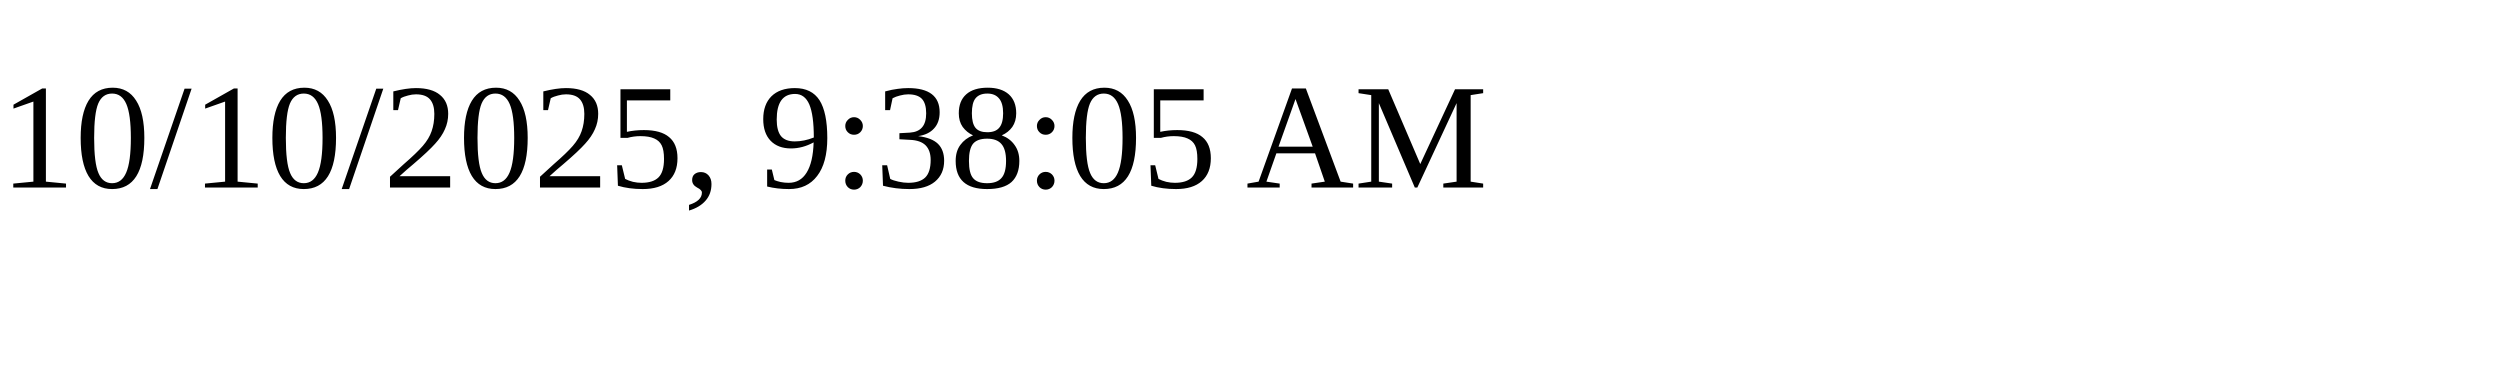
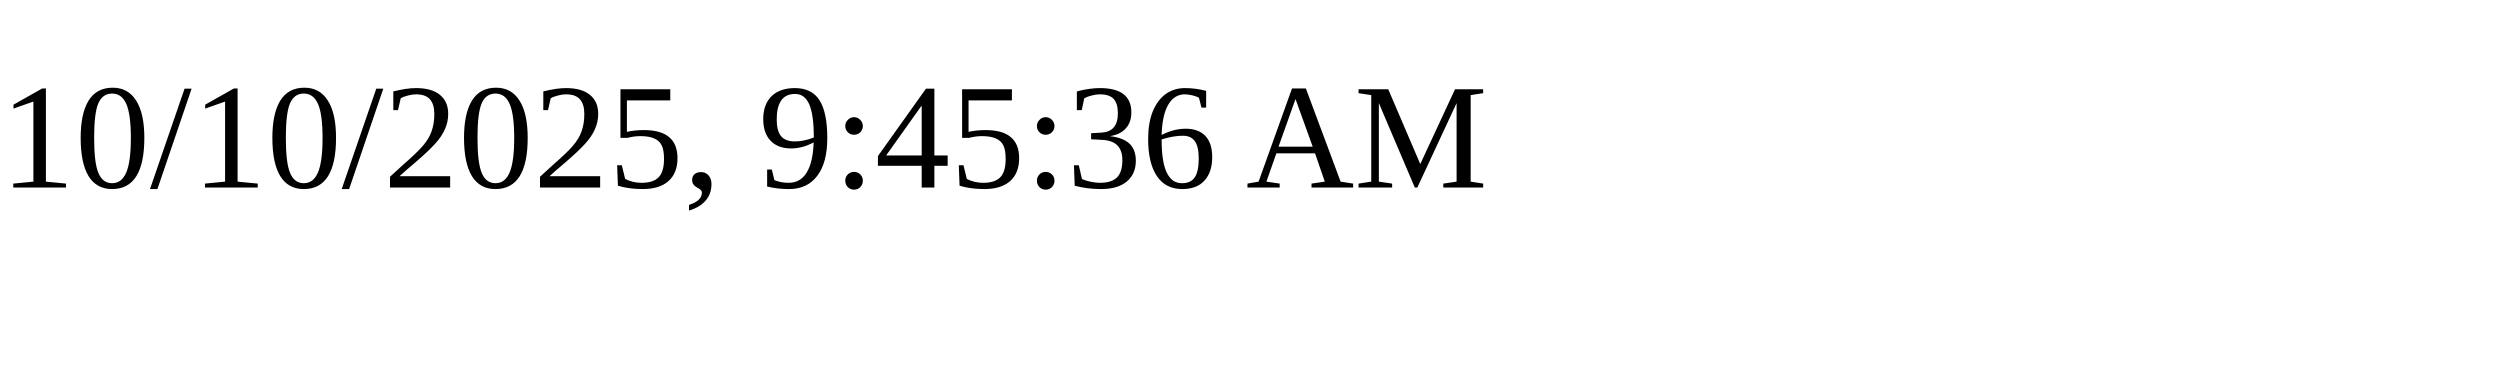
<svg xmlns="http://www.w3.org/2000/svg" height="30" width="200">
-   <text x="0" y="15">10/10/2025, 9:38:05 AM</text>
+   <text x="0" y="15">10/10/2025, 9:45:36 AM</text>
</svg>
